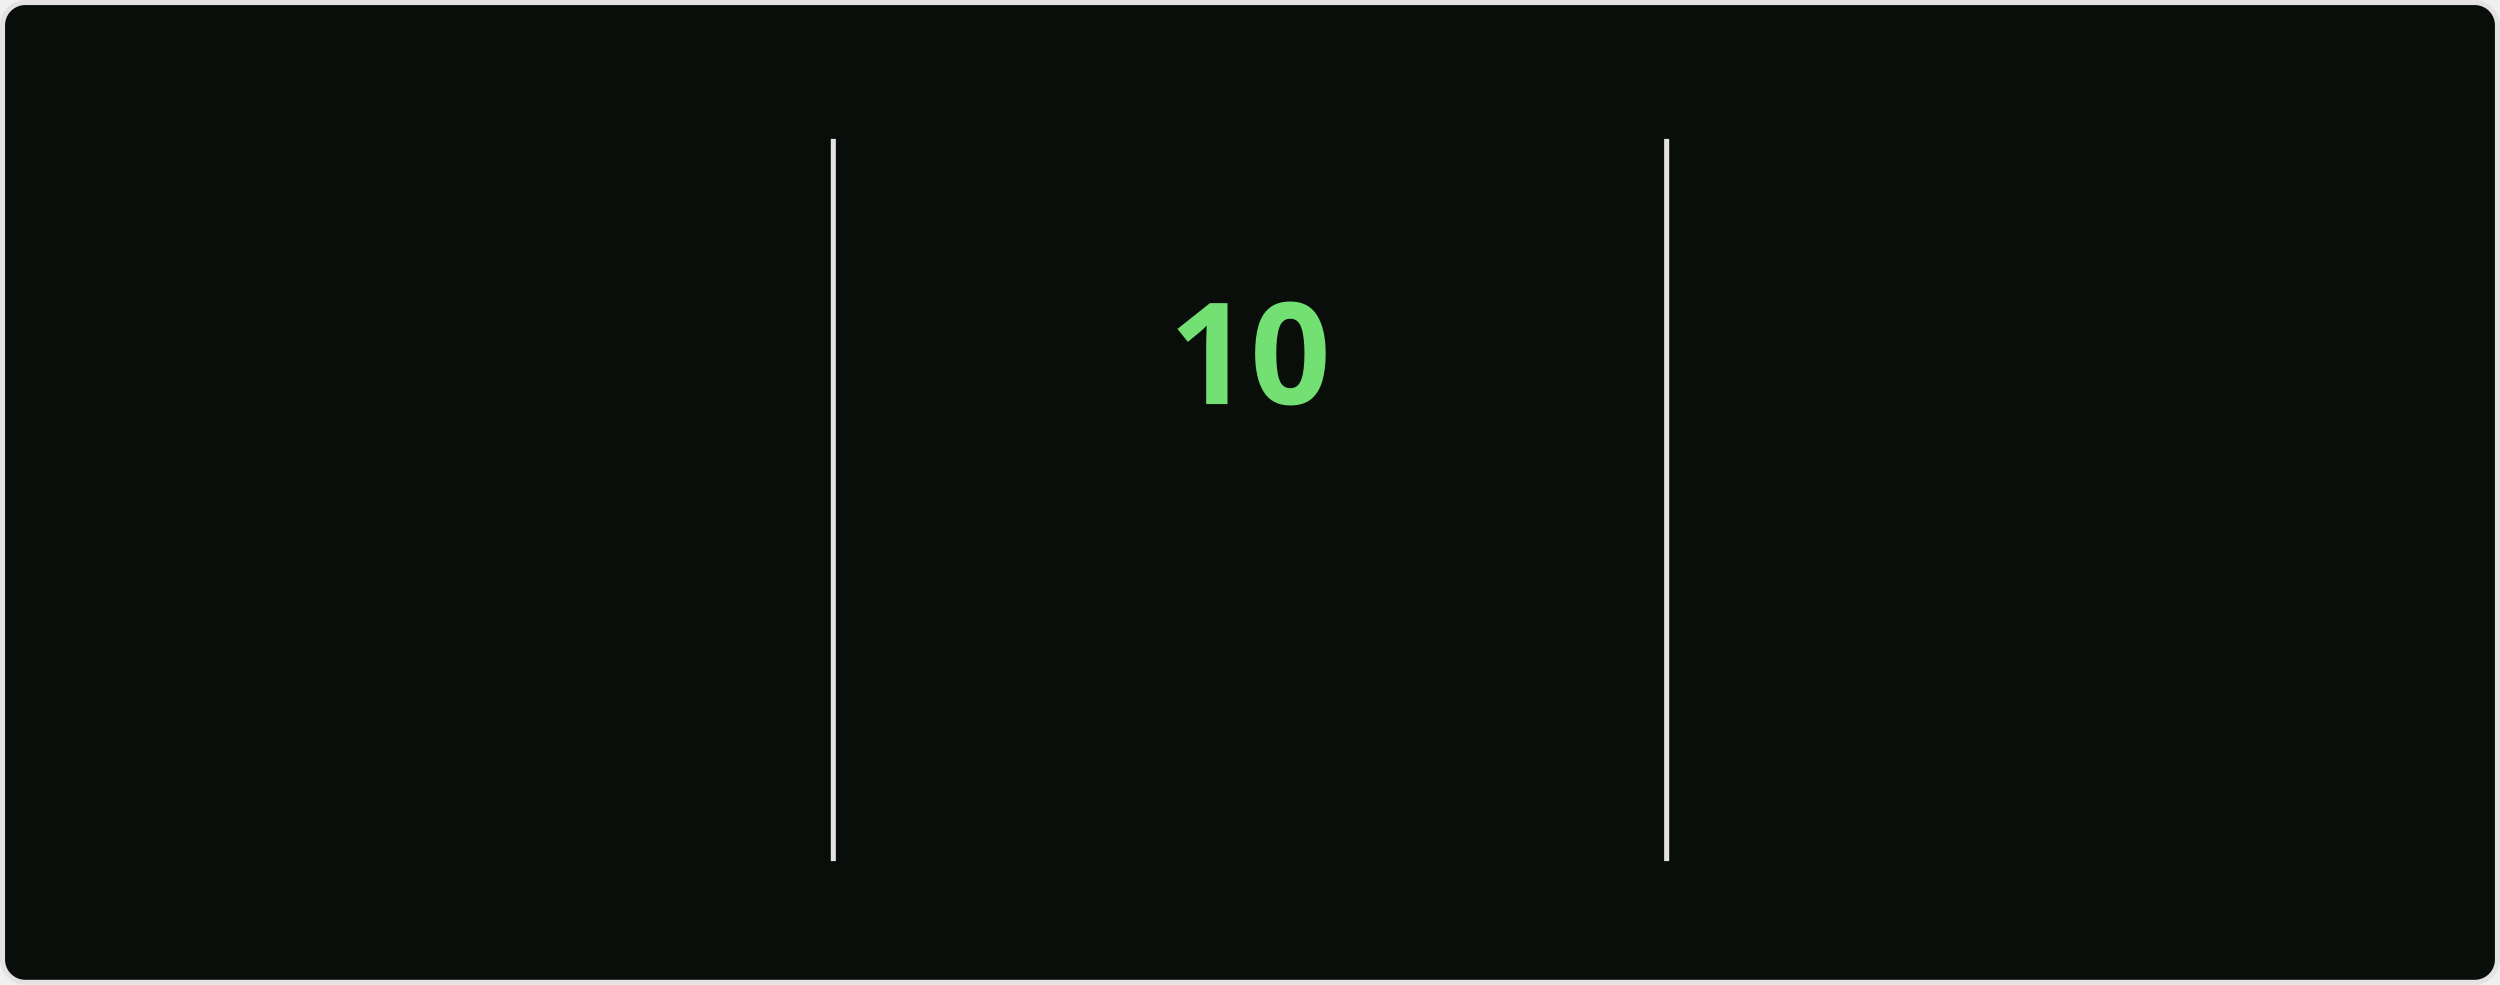
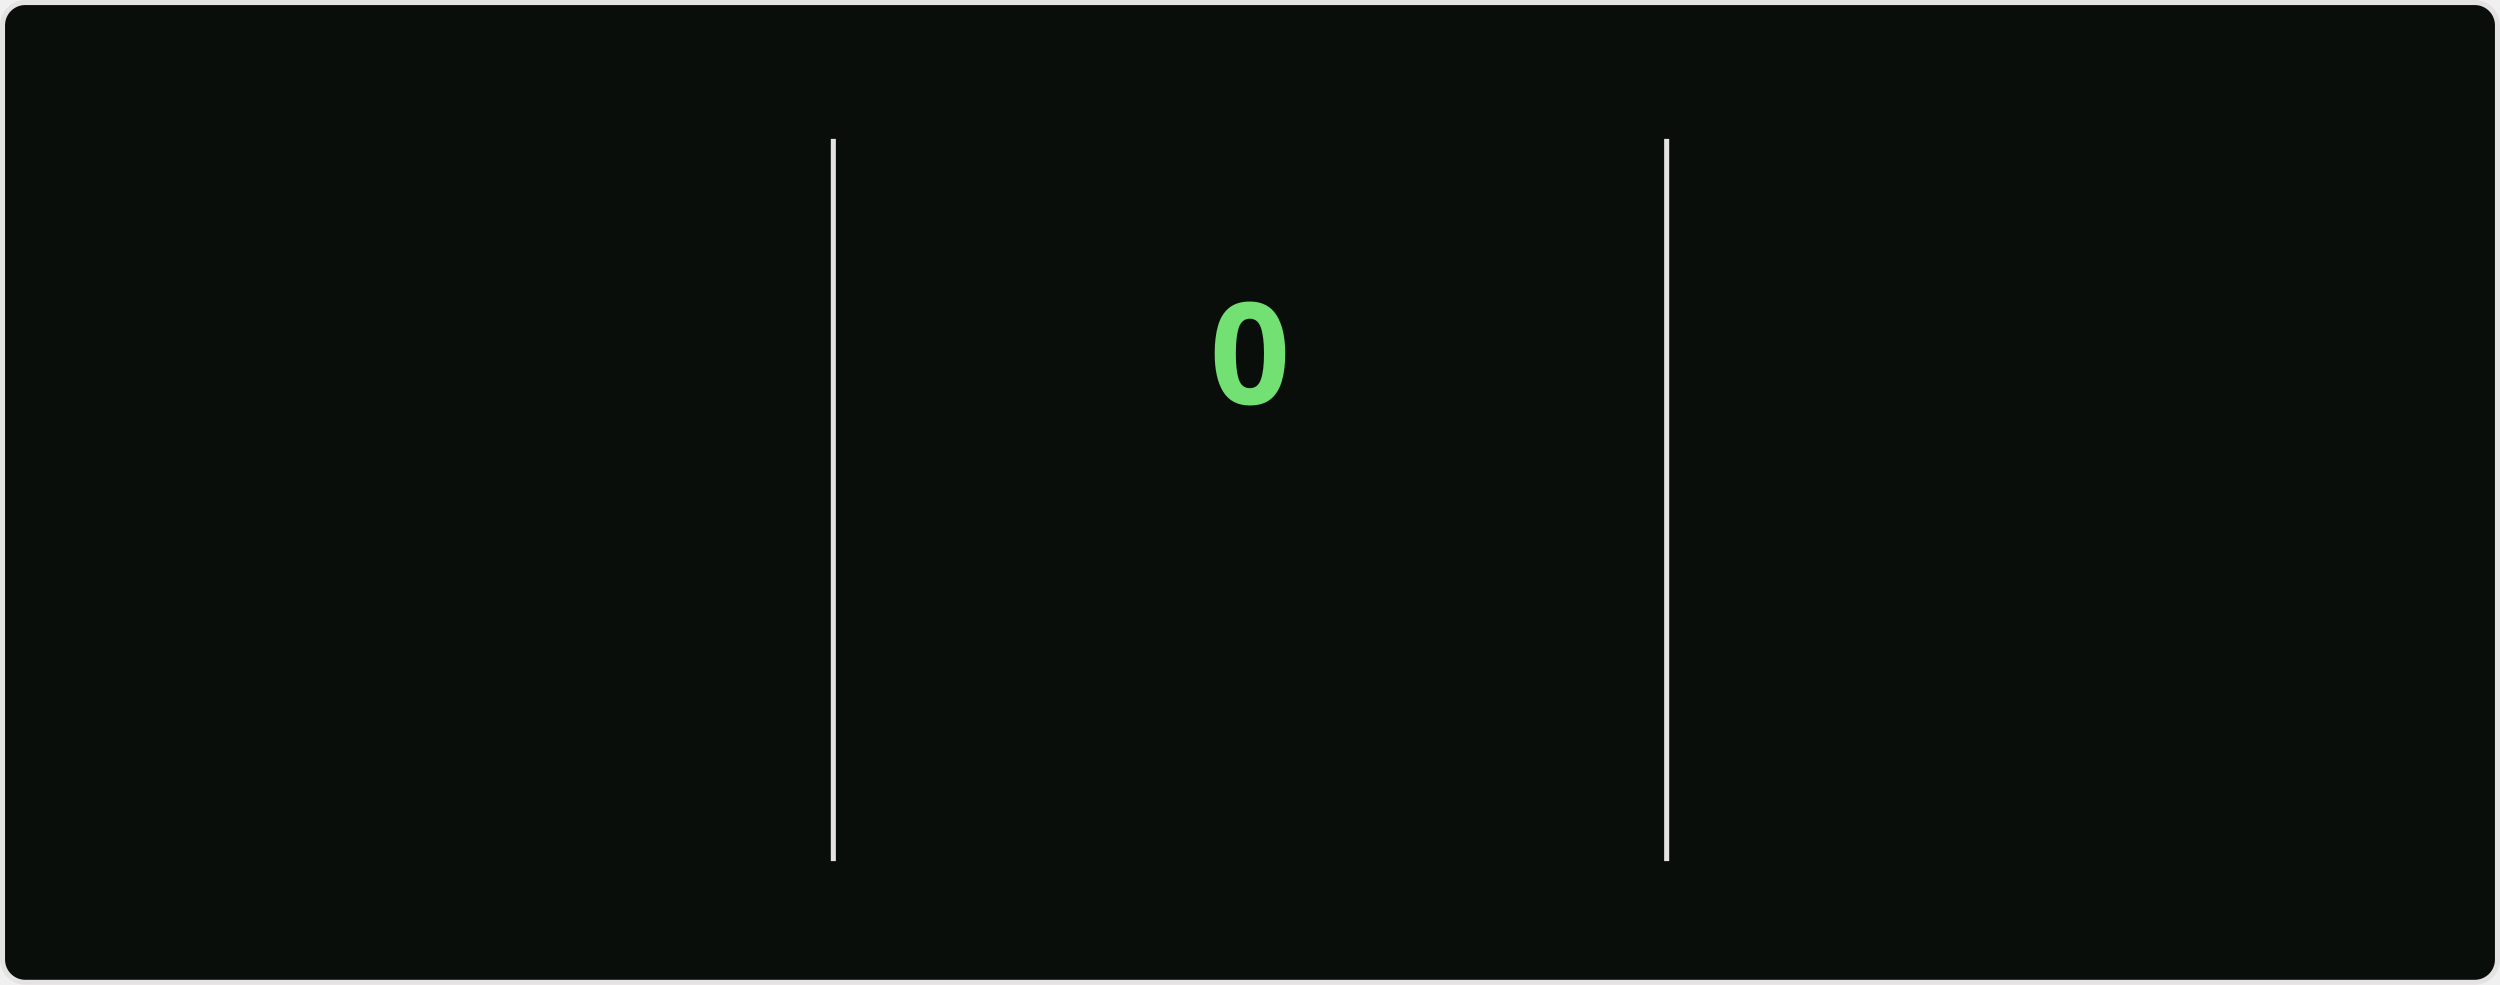
<svg xmlns="http://www.w3.org/2000/svg" style="isolation: isolate" viewBox="0 0 495 195" width="495px" height="195px" direction="ltr">
  <style>
    @keyframes currstreak {
      0% { font-size: 3px; opacity: 0.2; }
      80% { font-size: 34px; opacity: 1; }
      100% { font-size: 28px; opacity: 1; }
    }
    @keyframes fadein {
      0% { opacity: 0; }
      100% { opacity: 1; }
    }
    .big-number {
      font-family: "Segoe UI", Ubuntu, sans-serif;
      font-weight: 700;
      font-size: 28px;
      fill: #bfd5b5;
    }
    .label {
      font-family: "Segoe UI", Ubuntu, sans-serif;
      font-weight: 400;
      font-size: 14px;
      fill: #bfd5b5;
    }
    .range-text {
      font-family: "Segoe UI", Ubuntu, sans-serif;
      font-weight: 400;
      font-size: 12px;
      fill: #8db87a;
    }
    .current-streak-num {
      font-family: "Segoe UI", Ubuntu, sans-serif;
      font-weight: 700;
      font-size: 28px;
      fill: #72e072;
    }</style>
  <defs>
    <clipPath id="outer_rectangle">
      <rect width="495" height="195" rx="4.5" />
    </clipPath>
    <mask id="mask_out_ring_behind_fire">
      <rect width="495" height="195" fill="white" />
      <ellipse id="mask-ellipse" cx="247.5" cy="32" rx="13" ry="18" fill="black" />
    </mask>
  </defs>
  <g clip-path="url(#outer_rectangle)">
    <g style="isolation: isolate">
      <rect fill="#0a0e0a" rx="4.5" x="0.5" y="0.5" width="494" height="194" stroke="#e4e2e2" />
    </g>
    <g style="isolation: isolate">
      <line x1="165" y1="28" x2="165" y2="170" vector-effect="non-scaling-stroke" stroke-width="1" stroke="#e4e2e2" stroke-linejoin="miter" stroke-linecap="square" stroke-miterlimit="3" />
      <line x1="330" y1="28" x2="330" y2="170" vector-effect="non-scaling-stroke" stroke-width="1" stroke="#e4e2e2" stroke-linejoin="miter" stroke-linecap="square" stroke-miterlimit="3" />
    </g>
    <g style="isolation: isolate">
      <g transform="translate(82.5, 48)">
        <text x="0" y="32" stroke-width="0" text-anchor="middle" class="big-number" style="opacity: 0; animation: fadein 0.5s linear forwards 0.6s">
            3.0K
          </text>
      </g>
      <g transform="translate(82.5, 84)">
        <text x="0" y="32" stroke-width="0" text-anchor="middle" class="label" style="opacity: 0; animation: fadein 0.5s linear forwards 0.7s">
            Total Contributions
          </text>
      </g>
      <g transform="translate(82.5, 114)">
        <text x="0" y="32" stroke-width="0" text-anchor="middle" class="range-text" style="opacity: 0; animation: fadein 0.5s linear forwards 0.8s">
            Jul 20 - Present
          </text>
      </g>
    </g>
    <g style="isolation: isolate">
      <g mask="url(#mask_out_ring_behind_fire)">
        <circle cx="247.5" cy="71" r="40" fill="none" stroke="#bfd5b5" stroke-width="5" style="opacity: 0; animation: fadein 0.5s linear forwards 0.4s" />
      </g>
      <g transform="translate(247.5, 19.5)" stroke-opacity="0" style="opacity: 0; animation: fadein 0.5s linear forwards 0.6s">
        <path d="M -12 -0.5 L 15 -0.5 L 15 23.5 L -12 23.5 L -12 -0.5 Z" fill="none" />
        <path d="M 1.5 0.67 C 1.5 0.67 2.24 3.32 2.24 5.47 C 2.24 7.53 0.89 9.2 -1.17 9.2 C -3.23 9.2 -4.79 7.53 -4.79 5.47 L -4.76 5.11 C -6.78 7.51 -8 10.62 -8 13.99 C -8 18.41 -4.42 22 0 22 C 4.42 22 8 18.41 8 13.99 C 8 8.6 5.41 3.79 1.5 0.67 Z M -0.29 19 C -2.07 19 -3.51 17.6 -3.51 15.86 C -3.51 14.24 -2.46 13.1 -0.7 12.74 C 1.07 12.38 2.9 11.53 3.92 10.16 C 4.31 11.45 4.51 12.81 4.51 14.2 C 4.51 16.85 2.36 19 -0.29 19 Z" fill="#bfd5b5" stroke-opacity="0" />
      </g>
      <g transform="translate(247.5, 48)">
        <text x="0" y="32" stroke-width="0" text-anchor="middle" class="current-streak-num" style="animation: currstreak 0.6s linear forwards">
-             10
+             0
          </text>
      </g>
      <g transform="translate(247.5, 108)">
        <text x="0" y="32" stroke-width="0" text-anchor="middle" class="label" style="opacity: 0; animation: fadein 0.5s linear forwards 0.9s">
            Current Streak
          </text>
      </g>
      <g transform="translate(247.5, 145)">
        <text x="0" y="21" stroke-width="0" text-anchor="middle" class="range-text" style="opacity: 0; animation: fadein 0.5s linear forwards 0.9s">
-             Jul 10 - Jul 19
+             0 days
          </text>
      </g>
    </g>
    <g style="isolation: isolate">
      <g transform="translate(412.5, 48)">
        <text x="0" y="32" stroke-width="0" text-anchor="middle" class="big-number" style="opacity: 0; animation: fadein 0.5s linear forwards 1.2s">
            18
          </text>
      </g>
      <g transform="translate(412.5, 84)">
        <text x="0" y="32" stroke-width="0" text-anchor="middle" class="label" style="opacity: 0; animation: fadein 0.5s linear forwards 1.3s">
            Longest Streak
          </text>
      </g>
      <g transform="translate(412.5, 114)">
        <text x="0" y="32" stroke-width="0" text-anchor="middle" class="range-text" style="opacity: 0; animation: fadein 0.5s linear forwards 1.4s">
            Jun 10 - Jun 27
          </text>
      </g>
    </g>
  </g>
</svg>
